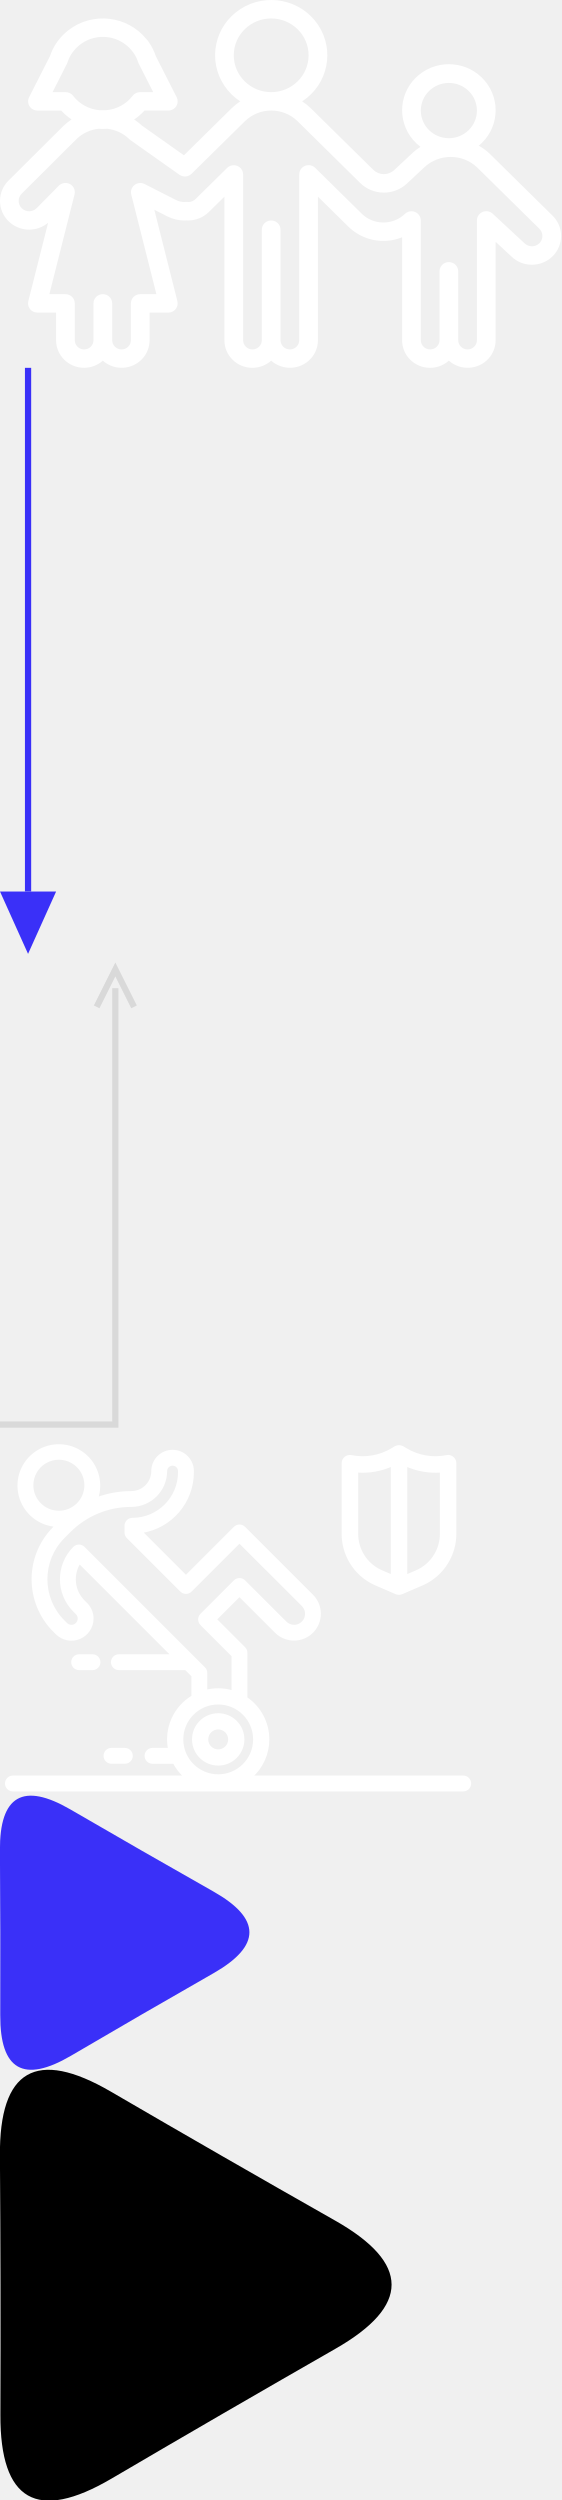
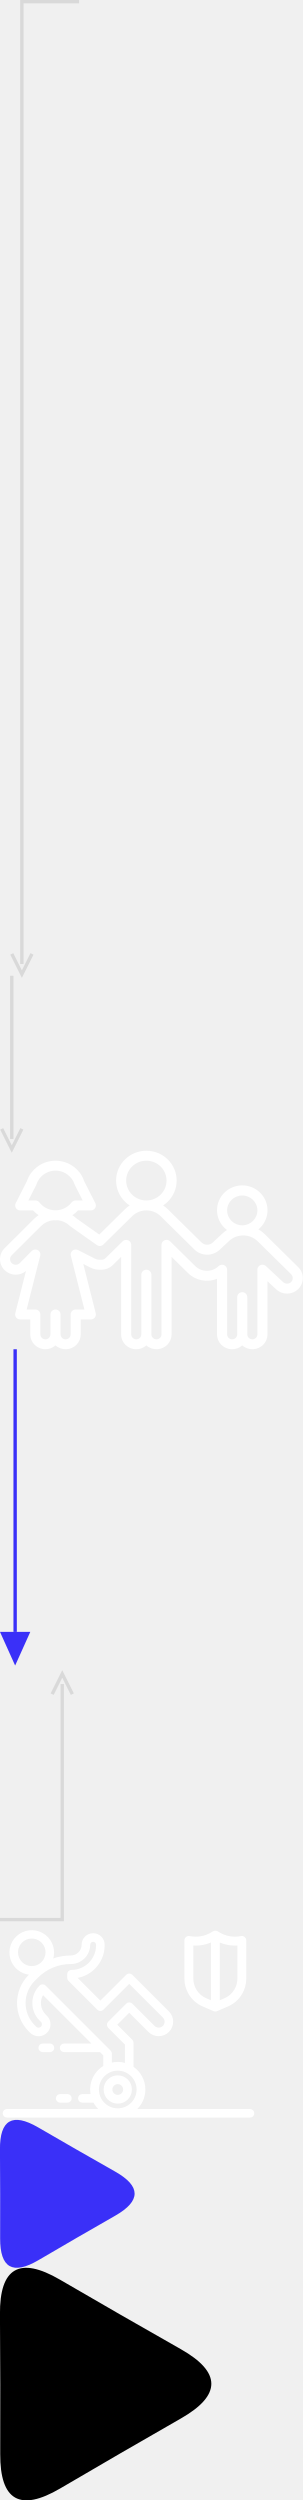
- <svg xmlns="http://www.w3.org/2000/svg" viewBox="0 0 90 401">
+ <svg xmlns="http://www.w3.org/2000/svg" viewBox="0 0 90 743">
  <g transform="translate(0 0)">
+     <path d="M23.5 0.5H6.5V286.5" fill="none" stroke="#d9d9d9" stroke-width="1" />
+     <path d="M3.5 283.5L6.5 289.5L9.5 283.5" fill="none" stroke="#d9d9d9" stroke-width="1" />
+   </g>
+   <view id="color-heading-arrow-view" viewBox="0 0 24 290" />
+   <g transform="translate(0 290)">
+     <path d="M3.5 0V48.5" fill="none" stroke="#d9d9d9" stroke-width="1" />
+     <path d="M0.5 45.5L3.5 51.5L6.5 45.5" fill="none" stroke="#d9d9d9" stroke-width="1" />
+   </g>
+   <view id="color-tab-active-arrow-view" viewBox="0 290 7 52" />
+   <g transform="translate(0 342)">
    <path d="M88.629 34.593l-9.983-9.838a9.072 9.072 0 00-1.848-1.392 7.31 7.31 0 00.968-10.403c-2.65-3.137-7.379-3.564-10.563-.954a7.31 7.31 0 00-.968 10.403c.36.426.766.81 1.213 1.146a8.864 8.864 0 00-1.488 1.173l-2.728 2.55a2.426 2.426 0 01-3.384-.066l-9.987-9.839a8.905 8.905 0 00-1.391-1.115c4.145-2.702 5.281-8.202 2.538-12.285-2.744-4.083-8.328-5.202-12.473-2.5-4.145 2.702-5.282 8.203-2.538 12.285a8.93 8.93 0 002.538 2.5c-.5.326-.965.7-1.39 1.117l-7.642 7.535-6.734-4.764a8.97 8.97 0 00-1.253-.979c.61-.41 1.167-.89 1.66-1.432h3.82c.829 0 1.5-.66 1.5-1.476.001-.23-.053-.456-.157-.662l-3.34-6.579a8.594 8.594 0 00-1.153-2.29 1.442 1.442 0 00-.332-.42C20.46 2.495 14.844 1.842 10.97 4.85a8.857 8.857 0 00-1.597 1.607c-.06.065-.113.133-.162.206a8.774 8.774 0 00-1.2 2.346l-3.345 6.587a1.467 1.467 0 00.666 1.983c.206.102.433.155.663.157h3.832a9 9 0 001.65 1.419 8.93 8.93 0 00-1.34 1.08l-8.766 8.73a4.562 4.562 0 000 6.521 4.72 4.72 0 003.311 1.35 4.767 4.767 0 003.035-1.1L4.544 48.293a1.476 1.476 0 001.08 1.8c.12.03.245.046.37.046h3v4.432c0 2.441 2.008 4.422 4.486 4.423a4.527 4.527 0 003.015-1.143c1.838 1.639 4.676 1.5 6.34-.31a4.383 4.383 0 001.16-2.97V50.14h3.001c.829 0 1.5-.66 1.501-1.477 0-.12-.015-.24-.044-.358l-3.701-14.661 2.07 1.053c.892.46 1.887.69 2.894.665.096.006.193.004.29-.007.065 0 .134.01.172.01a4.752 4.752 0 003.312-1.352l2.507-2.468V54.57c-.008 2.439 1.994 4.422 4.47 4.429a4.524 4.524 0 003.03-1.149c1.838 1.639 4.676 1.5 6.34-.31a4.383 4.383 0 001.16-2.97V31.544l4.8 4.727c2.257 2.292 5.703 3 8.701 1.788v16.512c-.007 2.439 1.995 4.422 4.471 4.429a4.524 4.524 0 003.03-1.149c1.838 1.639 4.676 1.5 6.34-.31a4.383 4.383 0 001.16-2.97V38.788l2.507 2.327a4.734 4.734 0 006.623-.002A4.578 4.578 0 0090 37.853a4.546 4.546 0 00-1.371-3.26zm-16.63-21.29c2.485 0 4.5 1.984 4.5 4.432 0 2.448-2.015 4.433-4.5 4.433-2.486 0-4.5-1.985-4.5-4.433 0-2.448 2.014-4.432 4.5-4.432zM37.497 8.871c0-3.264 2.686-5.91 6-5.91s6 2.646 6 5.91c0 3.263-2.686 5.91-6 5.91s-6-2.647-6-5.91zM10.53 14.78h-2.1l2.304-4.545c.034-.067.063-.136.087-.207a5.881 5.881 0 01.828-1.647c.027-.031.056-.064.081-.098 1.95-2.595 5.666-3.142 8.3-1.221.473.344.891.756 1.24 1.221.025.033.052.064.079.095.363.503.644 1.06.83 1.65.025.07.054.14.088.207l2.307 4.544h-2.1c-.472 0-.917.22-1.2.591a5.953 5.953 0 01-4.33 2.313 8.65 8.65 0 00-.918 0 5.955 5.955 0 01-4.296-2.313 1.508 1.508 0 00-1.2-.59zm75.98 24.244c-.316.31-.743.484-1.188.485-.46-.004-.9-.19-1.222-.514l-5.067-4.713c-.6-.563-1.55-.541-2.12.05a1.467 1.467 0 00-.415 1.031v19.207c0 .816-.672 1.478-1.5 1.478-.829 0-1.5-.662-1.5-1.478V43.517c0-.816-.672-1.478-1.5-1.478-.829 0-1.5.662-1.5 1.478V54.57c0 .816-.672 1.478-1.5 1.478-.829 0-1.5-.662-1.5-1.478V35.364c0-.816-.671-1.477-1.5-1.478-.383 0-.751.144-1.03.403-1.94 1.886-5.064 1.867-6.98-.043a5.371 5.371 0 01-.07-.073l-7.35-7.24a1.516 1.516 0 00-2.122-.02c-.29.28-.452.664-.45 1.064v26.594c0 .816-.672 1.478-1.5 1.478s-1.5-.662-1.5-1.478v-17.73c0-.815-.672-1.477-1.5-1.477s-1.5.662-1.5 1.478v17.73c0 .815-.672 1.477-1.5 1.477-.829 0-1.5-.662-1.5-1.478V27.977c0-.816-.672-1.477-1.5-1.477-.399 0-.78.156-1.061.433l-5.063 4.986c-.29.288-.675.462-1.086.489-.039 0-.15-.018-.195-.02-.045-.004-.078 0-.115 0a1.415 1.415 0 00-.21 0 .515.515 0 00-.15.021c-.49 0-.972-.116-1.408-.337l-5.014-2.554a1.511 1.511 0 00-2.022.633 1.457 1.457 0 00-.123 1.035l4.038 15.998h-2.592c-.829 0-1.5.661-1.5 1.477v5.91c0 .816-.672 1.478-1.5 1.478-.829 0-1.5-.662-1.5-1.478v-5.91c0-.816-.672-1.477-1.5-1.477-.829 0-1.5.661-1.5 1.477v5.91c0 .816-.672 1.478-1.5 1.478-.83 0-1.5-.662-1.5-1.478v-5.91c0-.816-.673-1.477-1.501-1.477H7.919l4.039-16.004a1.476 1.476 0 00-1.096-1.79 1.516 1.516 0 00-1.437.406l-3.553 3.6a1.7 1.7 0 01-2.378.013 1.643 1.643 0 01-.001-2.36l8.772-8.734a5.976 5.976 0 013.564-1.662c.224.016.45.036.673.036.222 0 .45-.02.672-.036a5.976 5.976 0 013.564 1.662c.057.057.12.11.186.157l7.863 5.561a1.517 1.517 0 001.936-.157l8.55-8.421c2.342-2.3 6.13-2.3 8.472 0l10.003 9.87c2.066 2.057 5.428 2.1 7.547.095l2.754-2.575c2.37-2.23 6.102-2.23 8.473 0l9.987 9.837a1.639 1.639 0 01.001 2.343z" fill="#fff" />
  </g>
-   <view id="family-view" viewBox="0 0 90 59" />
-   <g transform="translate(0 59)">
+   <view id="family-view" viewBox="0 342 90 59" />
+   <g transform="translate(0 401)">
    <path d="M4.5 0V84" fill="none" stroke="#3a30f8" stroke-width="1" />
    <path d="M0 84L4.5 94L9 84Z" fill="#3a30f8" />
  </g>
-   <view id="promo-arrow-between-sections-view" viewBox="0 59 9 94" />
-   <g transform="translate(0 153)">
+   <view id="promo-arrow-between-sections-view" viewBox="0 401 9 94" />
+   <g transform="translate(0 495)">
    <path d="M0 75.5H18.5V5.5" fill="none" stroke="#d9d9d9" stroke-width="1" />
    <path d="M15.5 8.5L18.5 2.5L21.5 8.5" fill="none" stroke="#d9d9d9" stroke-width="1" />
  </g>
-   <view id="promo-video-arrow-view" viewBox="0 153 22 78" />
-   <g transform="translate(0 231)">
+   <view id="promo-video-arrow-view" viewBox="0 495 22 78" />
+   <g transform="translate(0 573)">
    <path fill-rule="evenodd" clip-rule="evenodd" d="M50.086 24.962L39.173 14.05a1.074 1.074 0 00-1.517 0l-7.829 7.823-7.169-7.17A9.67 9.67 0 0030.9 5.152v-.184a3.218 3.218 0 00-6.437 0A3.407 3.407 0 0121.06 8.37a16.171 16.171 0 00-5.523.984 6.437 6.437 0 10-6.517 4.36l-.328.336c-4.567 4.567-4.567 11.971 0 16.538l.406.406a3.348 3.348 0 005.709-2.37 3.327 3.327 0 00-.98-2.367l-.407-.407a5.006 5.006 0 01-.677-6.222l14.921 14.915h-8.566a1.073 1.073 0 100 2.145h10.708l1.094 1.094v3.347a7.996 7.996 0 00-3.747 8.434h-2.69a1.073 1.073 0 000 2.146h3.447A8.034 8.034 0 0029.708 54H2.073a1.073 1.073 0 000 2.146H74.3a1.073 1.073 0 000-2.146H40.291A7.98 7.98 0 0043 48a7.992 7.992 0 00-3.517-6.627v-7.26c0-.284-.113-.557-.314-.758l-4.606-4.606 3.847-3.841 5.868 5.862a4.107 4.107 0 005.808-5.808zM37.337 40.347v-5.783l-5.042-5.05a1.073 1.073 0 010-1.516l5.36-5.365a1.073 1.073 0 011.518 0l6.622 6.615c.368.366.867.572 1.387.574a1.964 1.964 0 001.383-3.343L38.41 16.325l-7.824 7.824a1.073 1.073 0 01-1.517 0l-8.583-8.583a1.073 1.073 0 01-.315-.76v-1.072c0-.592.48-1.073 1.073-1.073a7.519 7.519 0 007.51-7.51v-.184a1.073 1.073 0 00-2.146 0 5.554 5.554 0 01-5.548 5.543 13.932 13.932 0 00-9.916 4.108l-.943.942c-3.729 3.73-3.729 9.775 0 13.503l.407.407a1.203 1.203 0 101.702-1.702l-.407-.407a7.148 7.148 0 010-10.1 1.073 1.073 0 011.517 0L32.73 36.574c.202.202.315.474.315.759v2.908A8.003 8.003 0 0135 40c.813 0 1.598.121 2.337.347zM5.151 7.297a4.292 4.292 0 118.583 0 4.292 4.292 0 01-8.583 0zm66.723-4.723l-.048.001-.045.003c-.044.004-.088.01-.132.02h.008a9.192 9.192 0 01-6.578-1.146l-.494-.299a1.077 1.077 0 00-.095-.041 1.117 1.117 0 00-.972 0 1.116 1.116 0 00-.096.041l-.494.299a9.19 9.19 0 01-6.579 1.145 1.124 1.124 0 00-1.35 1.102v11.33c0 1.595.431 3.161 1.249 4.532a8.736 8.736 0 004.068 3.569l3.237 1.395c.283.121.603.121.885 0l3.239-1.395a8.735 8.735 0 004.068-3.569 8.85 8.85 0 001.254-4.533V3.7c0-.62-.503-1.125-1.125-1.125zM62.88 21.78l-1.669-.718a6.498 6.498 0 01-3.026-2.654 6.601 6.601 0 01-.93-3.375V4.993a11.405 11.405 0 005.625-.987V21.78zm6.944-3.372a6.494 6.494 0 01-3.026 2.655l-1.673.719V4.006a11.41 11.41 0 005.625.986l.005 10.04a6.601 6.601 0 01-.93 3.376zM14.808 34.543h-2.146a1.073 1.073 0 000 2.145h2.145a1.073 1.073 0 100-2.145zm5.187 15.02h-2.146a1.073 1.073 0 000 2.145h2.146a1.073 1.073 0 100-2.145zM40.8 48a5.8 5.8 0 11-11.6 0 5.8 5.8 0 0111.6 0zM35 49.8a1.8 1.8 0 100-3.6 1.8 1.8 0 000 3.6zm0 2.2a4 4 0 100-8 4 4 0 000 8z" fill="#fff" stroke="#fff" stroke-width=".4" />
  </g>
-   <view id="safety-view" viewBox="0 231 76 57" />
-   <g transform="translate(0 288)">
+   <view id="safety-view" viewBox="0 573 76 57" />
+   <g transform="translate(0 630)">
    <path d="M.04 35.23Q.085 22.015-.01 8.81t11.33-6.56q11.43 6.645 22.93 13.16t.02 13.08q-11.475 6.555-22.88 13.25T.04 35.23z" fill="#3a30f8" fill-rule="evenodd" />
  </g>
-   <view id="video-button-2-view" viewBox="0 288 40 44" />
-   <g transform="translate(0 332)">
+   <view id="video-button-2-view" viewBox="0 630 40 44" />
+   <g transform="translate(0 674)">
    <path d="M.064 55.33Q.145 34.555-.013 13.8T17.77 3.49q17.941 10.455 36 20.7t.037 20.55Q35.786 55.06 17.883 65.57T.064 55.33z" fill="currentColor" fill-rule="evenodd" />
  </g>
-   <view id="video-button-view" viewBox="0 332 63 69" />
+   <view id="video-button-view" viewBox="0 674 63 69" />
</svg>
